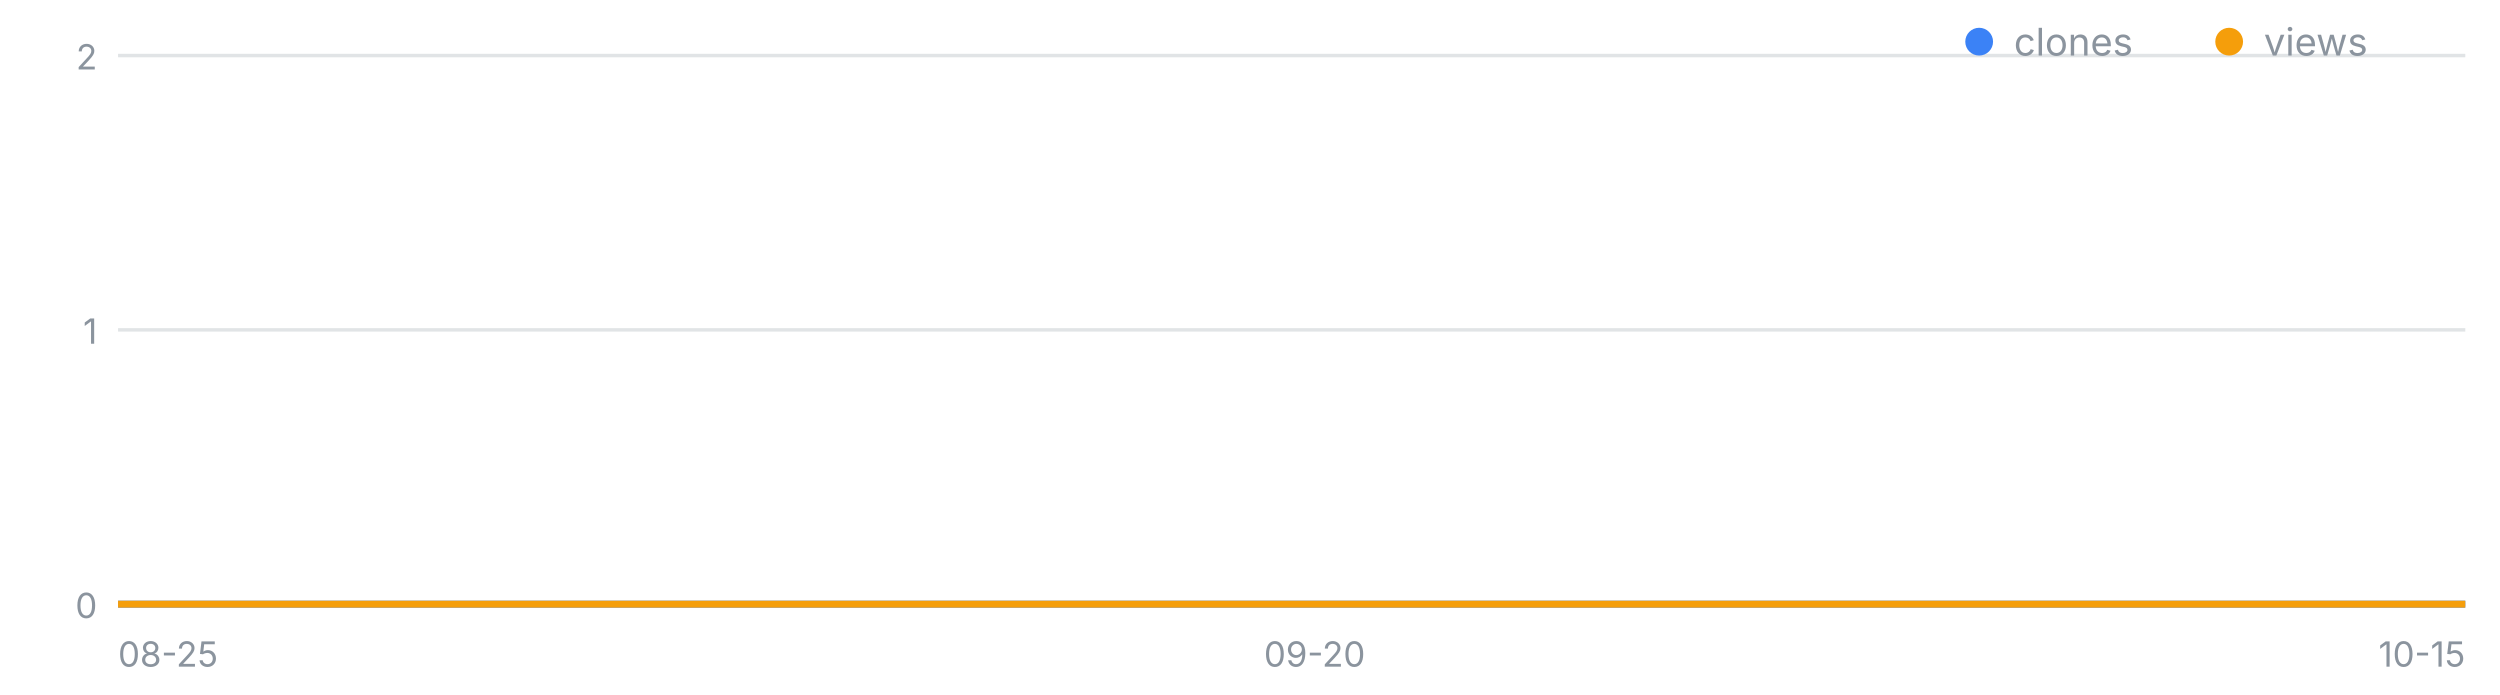
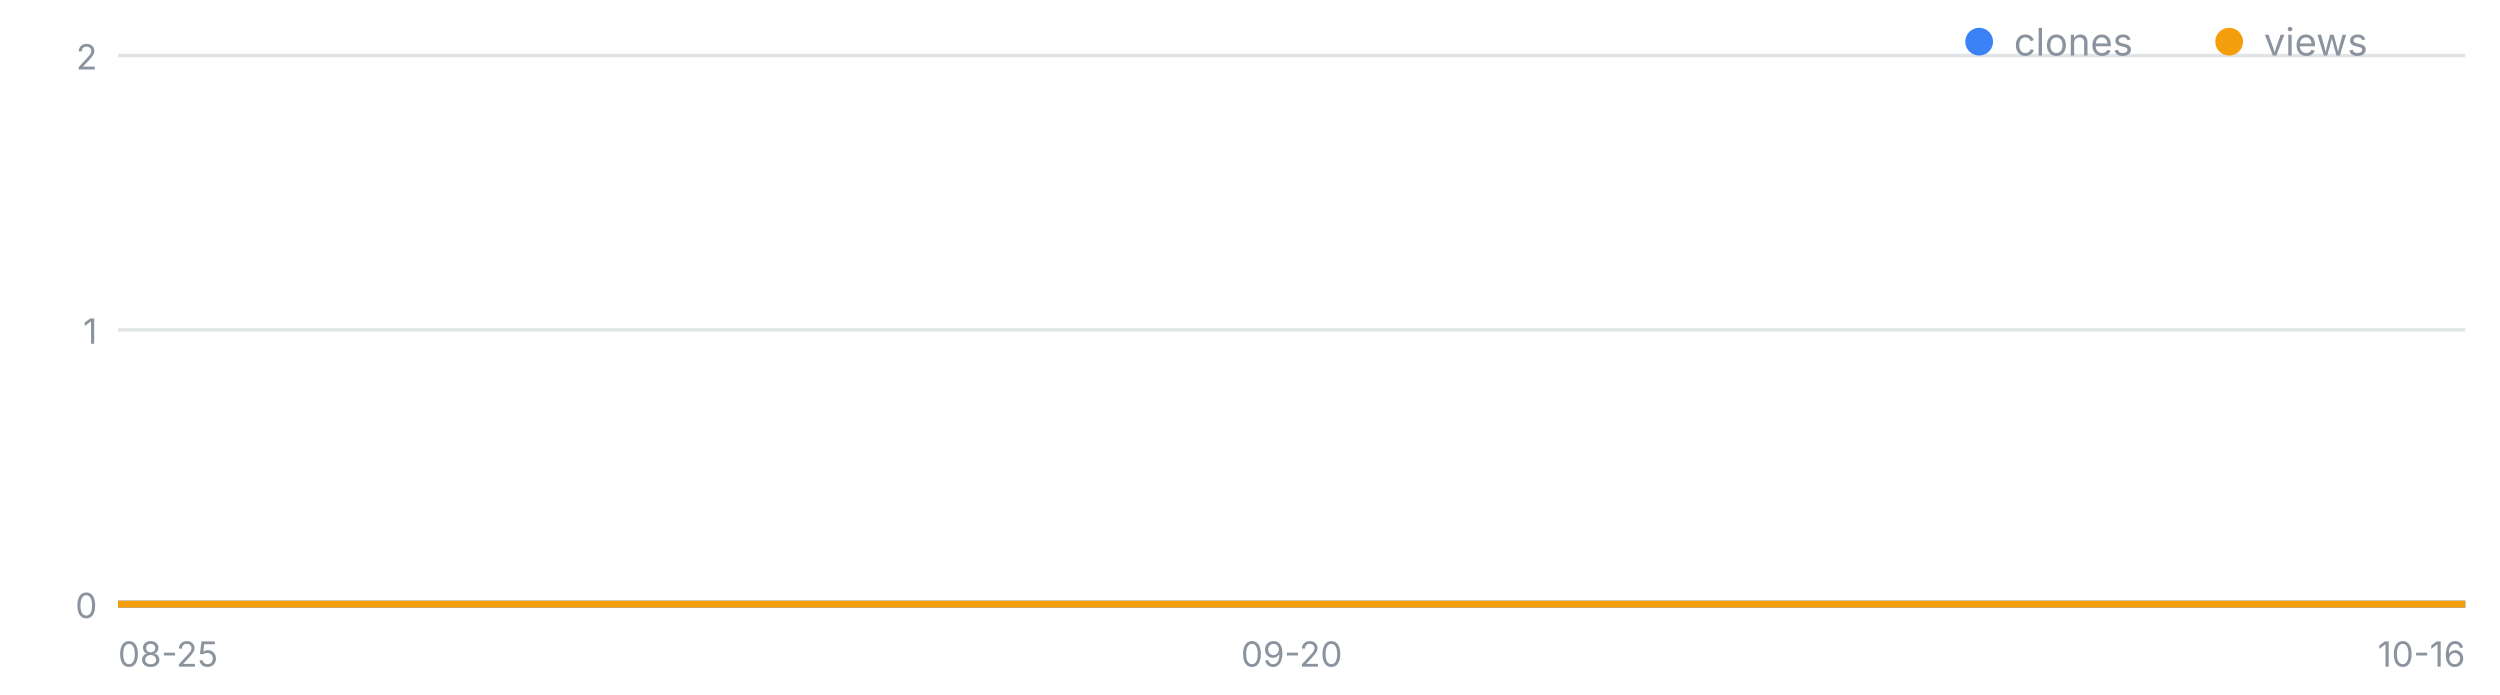
<svg xmlns="http://www.w3.org/2000/svg" width="720" height="200" viewBox="0 0 720 200" font-family="-apple-system,Segoe UI,sans-serif" role="img" aria-label="일별 클론·조회 추이">
  <line x1="34" y1="174.0" x2="710" y2="174.0" stroke="#8b949e" stroke-opacity=".25" />
  <text x="28" y="178.0" font-size="10" fill="#8b949e" text-anchor="end">0</text>
  <line x1="34" y1="95.0" x2="710" y2="95.0" stroke="#8b949e" stroke-opacity=".25" />
  <text x="28" y="99.0" font-size="10" fill="#8b949e" text-anchor="end">1</text>
  <line x1="34" y1="16.0" x2="710" y2="16.0" stroke="#8b949e" stroke-opacity=".25" />
  <text x="28" y="20.0" font-size="10" fill="#8b949e" text-anchor="end">2</text>
  <text x="34.0" y="192" font-size="10" fill="#8b949e" text-anchor="start">08-25</text>
-   <text x="378.6" y="192" font-size="10" fill="#8b949e" text-anchor="middle">09-20</text>
-   <text x="710.0" y="192" font-size="10" fill="#8b949e" text-anchor="end">10-15</text>
-   <polyline fill="none" stroke="#3b82f6" stroke-width="2" points="34.0,174.0 47.3,174.0 60.5,174.0 73.8,174.0 87.0,174.0 100.3,174.0 113.5,174.0 126.8,174.0 140.0,174.0 153.3,174.0 166.5,174.0 179.8,174.0 193.1,174.0 206.3,174.0 219.6,174.0 232.8,174.0 246.1,174.0 259.3,174.0 272.6,174.0 285.8,174.0 299.1,174.0 312.4,174.0 325.6,174.0 338.9,174.0 352.1,174.0 365.4,174.0 378.6,174.0 391.9,174.0 405.1,174.0 418.4,174.0 431.6,174.0 444.9,174.0 458.2,174.0 471.4,174.0 484.7,174.0 497.9,174.0 511.2,174.0 524.4,174.0 537.7,174.0 550.9,174.0 564.2,174.0 577.5,174.0 590.7,174.0 604.0,174.0 617.2,174.0 630.5,174.0 643.7,174.0 657.0,174.0 670.2,174.0 683.5,174.0 696.7,174.0 710.0,174.0" />
-   <polyline fill="none" stroke="#f59e0b" stroke-width="2" points="34.0,174.0 47.3,174.0 60.5,174.0 73.8,174.0 87.0,174.0 100.3,174.0 113.5,174.0 126.8,174.0 140.0,174.0 153.3,174.0 166.5,174.0 179.8,174.0 193.1,174.0 206.3,174.0 219.6,174.0 232.8,174.0 246.1,174.0 259.3,174.0 272.6,174.0 285.8,174.0 299.1,174.0 312.4,174.0 325.6,174.0 338.9,174.0 352.1,174.0 365.4,174.0 378.6,174.0 391.9,174.0 405.1,174.0 418.4,174.0 431.6,174.0 444.9,174.0 458.2,174.0 471.4,174.0 484.7,174.0 497.9,174.0 511.2,174.0 524.4,174.0 537.7,174.0 550.9,174.0 564.2,174.0 577.5,174.0 590.7,174.0 604.0,174.0 617.2,174.0 630.5,174.0 643.7,174.0 657.0,174.0 670.2,174.0 683.5,174.0 696.7,174.0 710.0,174.0" />
+   <text x="372.0" y="192" font-size="10" fill="#8b949e" text-anchor="middle">09-20</text>
+   <text x="710.0" y="192" font-size="10" fill="#8b949e" text-anchor="end">10-16</text>
+   <polyline fill="none" stroke="#3b82f6" stroke-width="2" points="34.0,174.0 47.0,174.0 60.0,174.0 73.0,174.0 86.0,174.0 99.0,174.0 112.0,174.0 125.0,174.0 138.0,174.0 151.0,174.0 164.0,174.0 177.0,174.0 190.0,174.0 203.0,174.0 216.0,174.0 229.0,174.0 242.0,174.0 255.0,174.0 268.0,174.0 281.0,174.0 294.0,174.0 307.0,174.0 320.0,174.0 333.0,174.0 346.0,174.0 359.0,174.0 372.0,174.0 385.0,174.0 398.0,174.0 411.0,174.0 424.0,174.0 437.0,174.0 450.0,174.0 463.0,174.0 476.0,174.0 489.0,174.0 502.0,174.0 515.0,174.0 528.0,174.0 541.0,174.0 554.0,174.0 567.0,174.0 580.0,174.0 593.0,174.0 606.0,174.0 619.0,174.0 632.0,174.0 645.0,174.0 658.0,174.0 671.0,174.0 684.0,174.0 697.0,174.0 710.0,174.0" />
+   <polyline fill="none" stroke="#f59e0b" stroke-width="2" points="34.0,174.0 47.0,174.0 60.0,174.0 73.0,174.0 86.0,174.0 99.0,174.0 112.0,174.0 125.0,174.0 138.0,174.0 151.0,174.0 164.0,174.0 177.0,174.0 190.0,174.0 203.0,174.0 216.0,174.0 229.0,174.0 242.0,174.0 255.0,174.0 268.0,174.0 281.0,174.0 294.0,174.0 307.0,174.0 320.0,174.0 333.0,174.0 346.0,174.0 359.0,174.0 372.0,174.0 385.0,174.0 398.0,174.0 411.0,174.0 424.0,174.0 437.0,174.0 450.0,174.0 463.0,174.0 476.0,174.0 489.0,174.0 502.0,174.0 515.0,174.0 528.0,174.0 541.0,174.0 554.0,174.0 567.0,174.0 580.0,174.0 593.0,174.0 606.0,174.0 619.0,174.0 632.0,174.0 645.0,174.0 658.0,174.0 671.0,174.0 684.0,174.0 697.0,174.0 710.0,174.0" />
  <circle cx="570" cy="12" r="4" fill="#3b82f6" />
  <text x="580" y="16" font-size="11" fill="#8b949e">clones</text>
  <circle cx="642" cy="12" r="4" fill="#f59e0b" />
  <text x="652" y="16" font-size="11" fill="#8b949e">views</text>
</svg>
